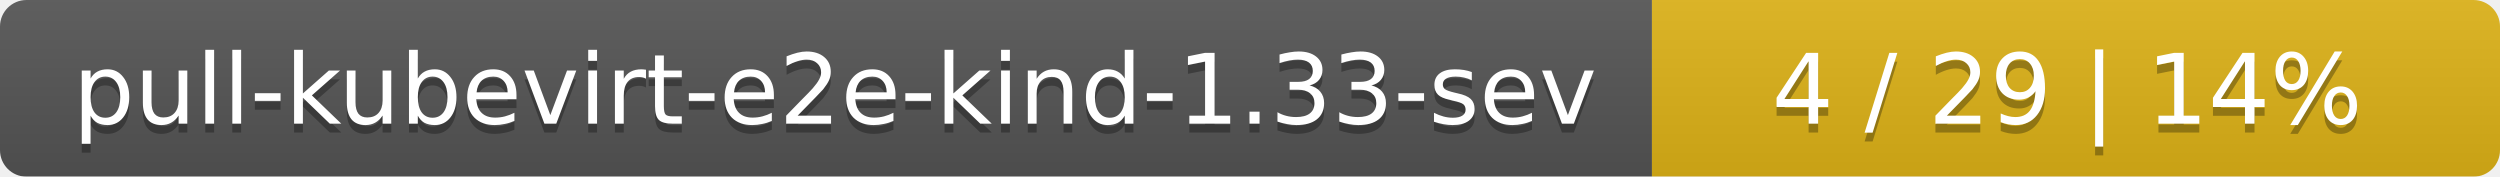
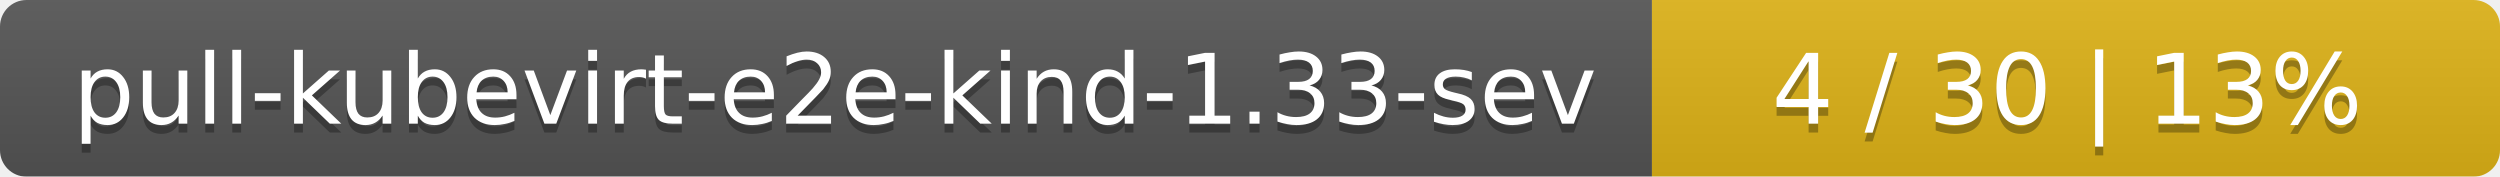
<svg xmlns="http://www.w3.org/2000/svg" width="283" height="20">
  <linearGradient id="smooth" x2="0" y2="100%">
    <stop offset="0" stop-color="#bbb" stop-opacity=".1" />
    <stop offset="1" stop-opacity=".1" />
  </linearGradient>
  <mask id="round">
    <rect width="283" height="20" rx="3" fill="#fff" />
  </mask>
  <g mask="url(#round)">
    <rect width="187" height="20" fill="#555" />
    <rect x="187" width="96" height="20" fill="#dfb317" />
    <rect width="283" height="20" fill="url(#smooth)" />
  </g>
  <g fill="#fff" text-anchor="middle" font-family="DejaVu Sans,Verdana,Geneva,sans-serif" font-size="11">
    <text x="94.5" y="15" fill="#010101" fill-opacity=".3">pull-kubevirt-e2e-kind-1.33-sev</text>
    <text x="94.5" y="14">pull-kubevirt-e2e-kind-1.33-sev</text>
-     <text x="234" y="15" fill="#010101" fill-opacity=".3">4 / 29    |    14%</text>
-     <text x="234" y="14">4 / 29    |    14%</text>
+     <text x="234" y="15" fill="#010101" fill-opacity=".3">4 / 30    |    13%</text>
+     <text x="234" y="14">4 / 30    |    13%</text>
  </g>
</svg>
